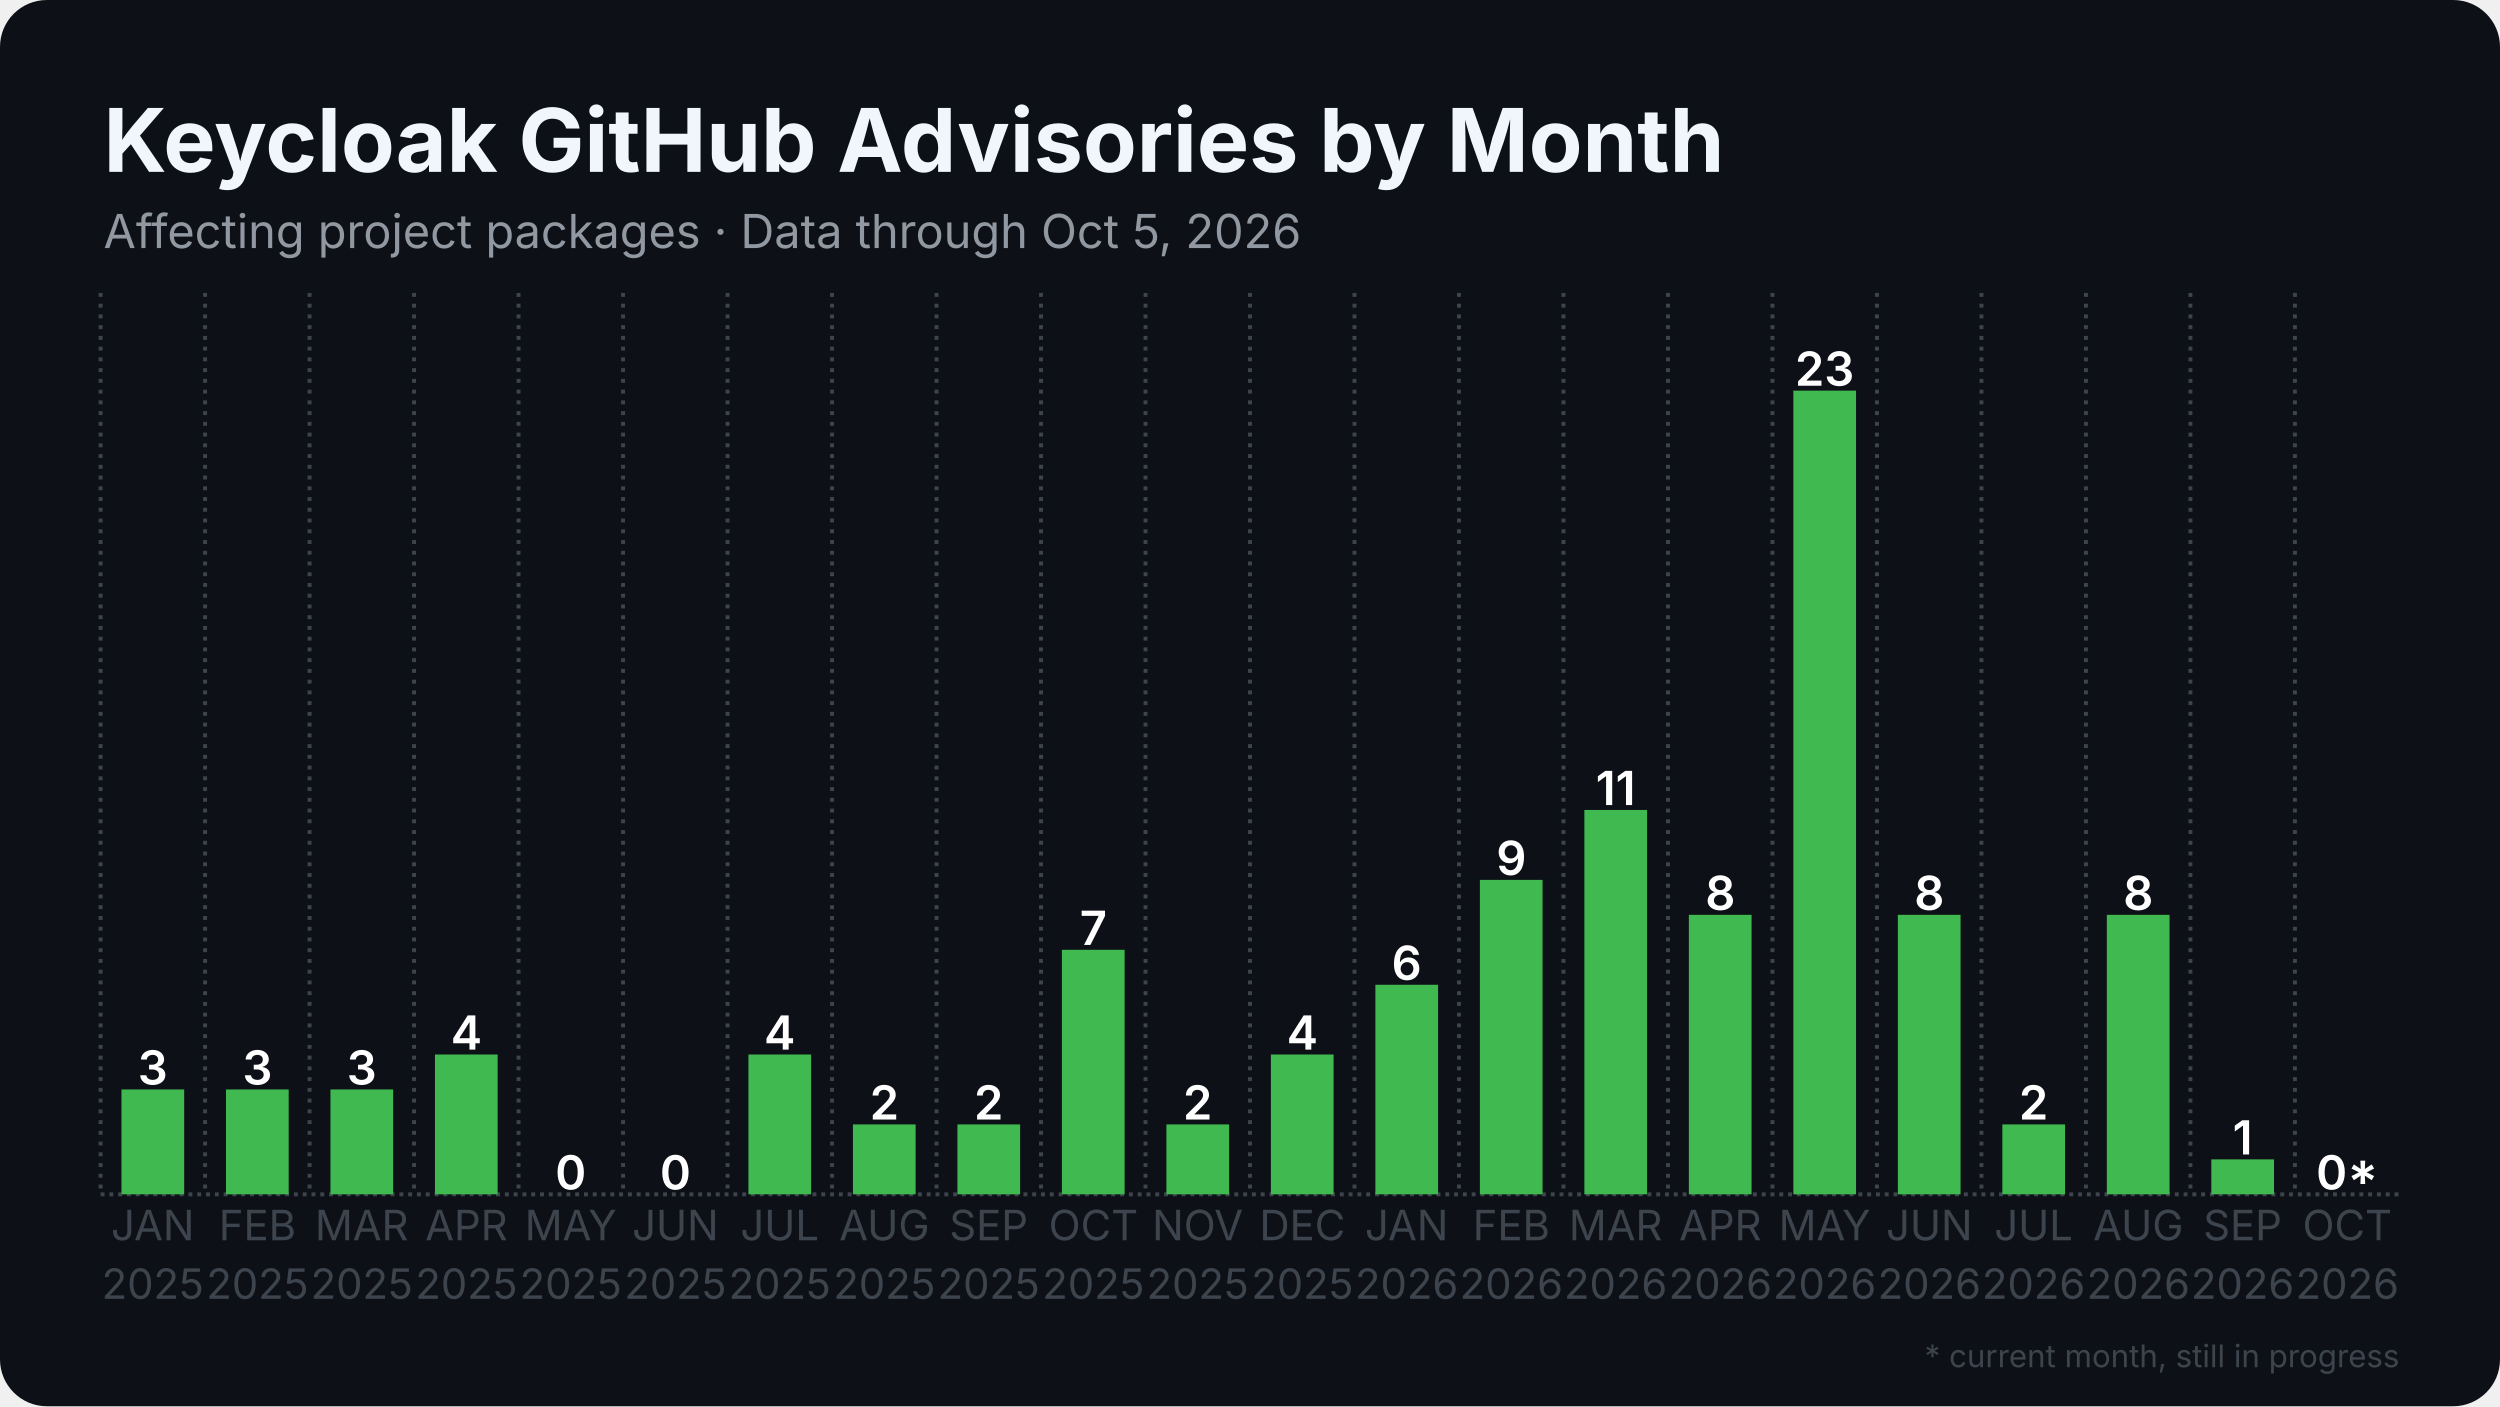
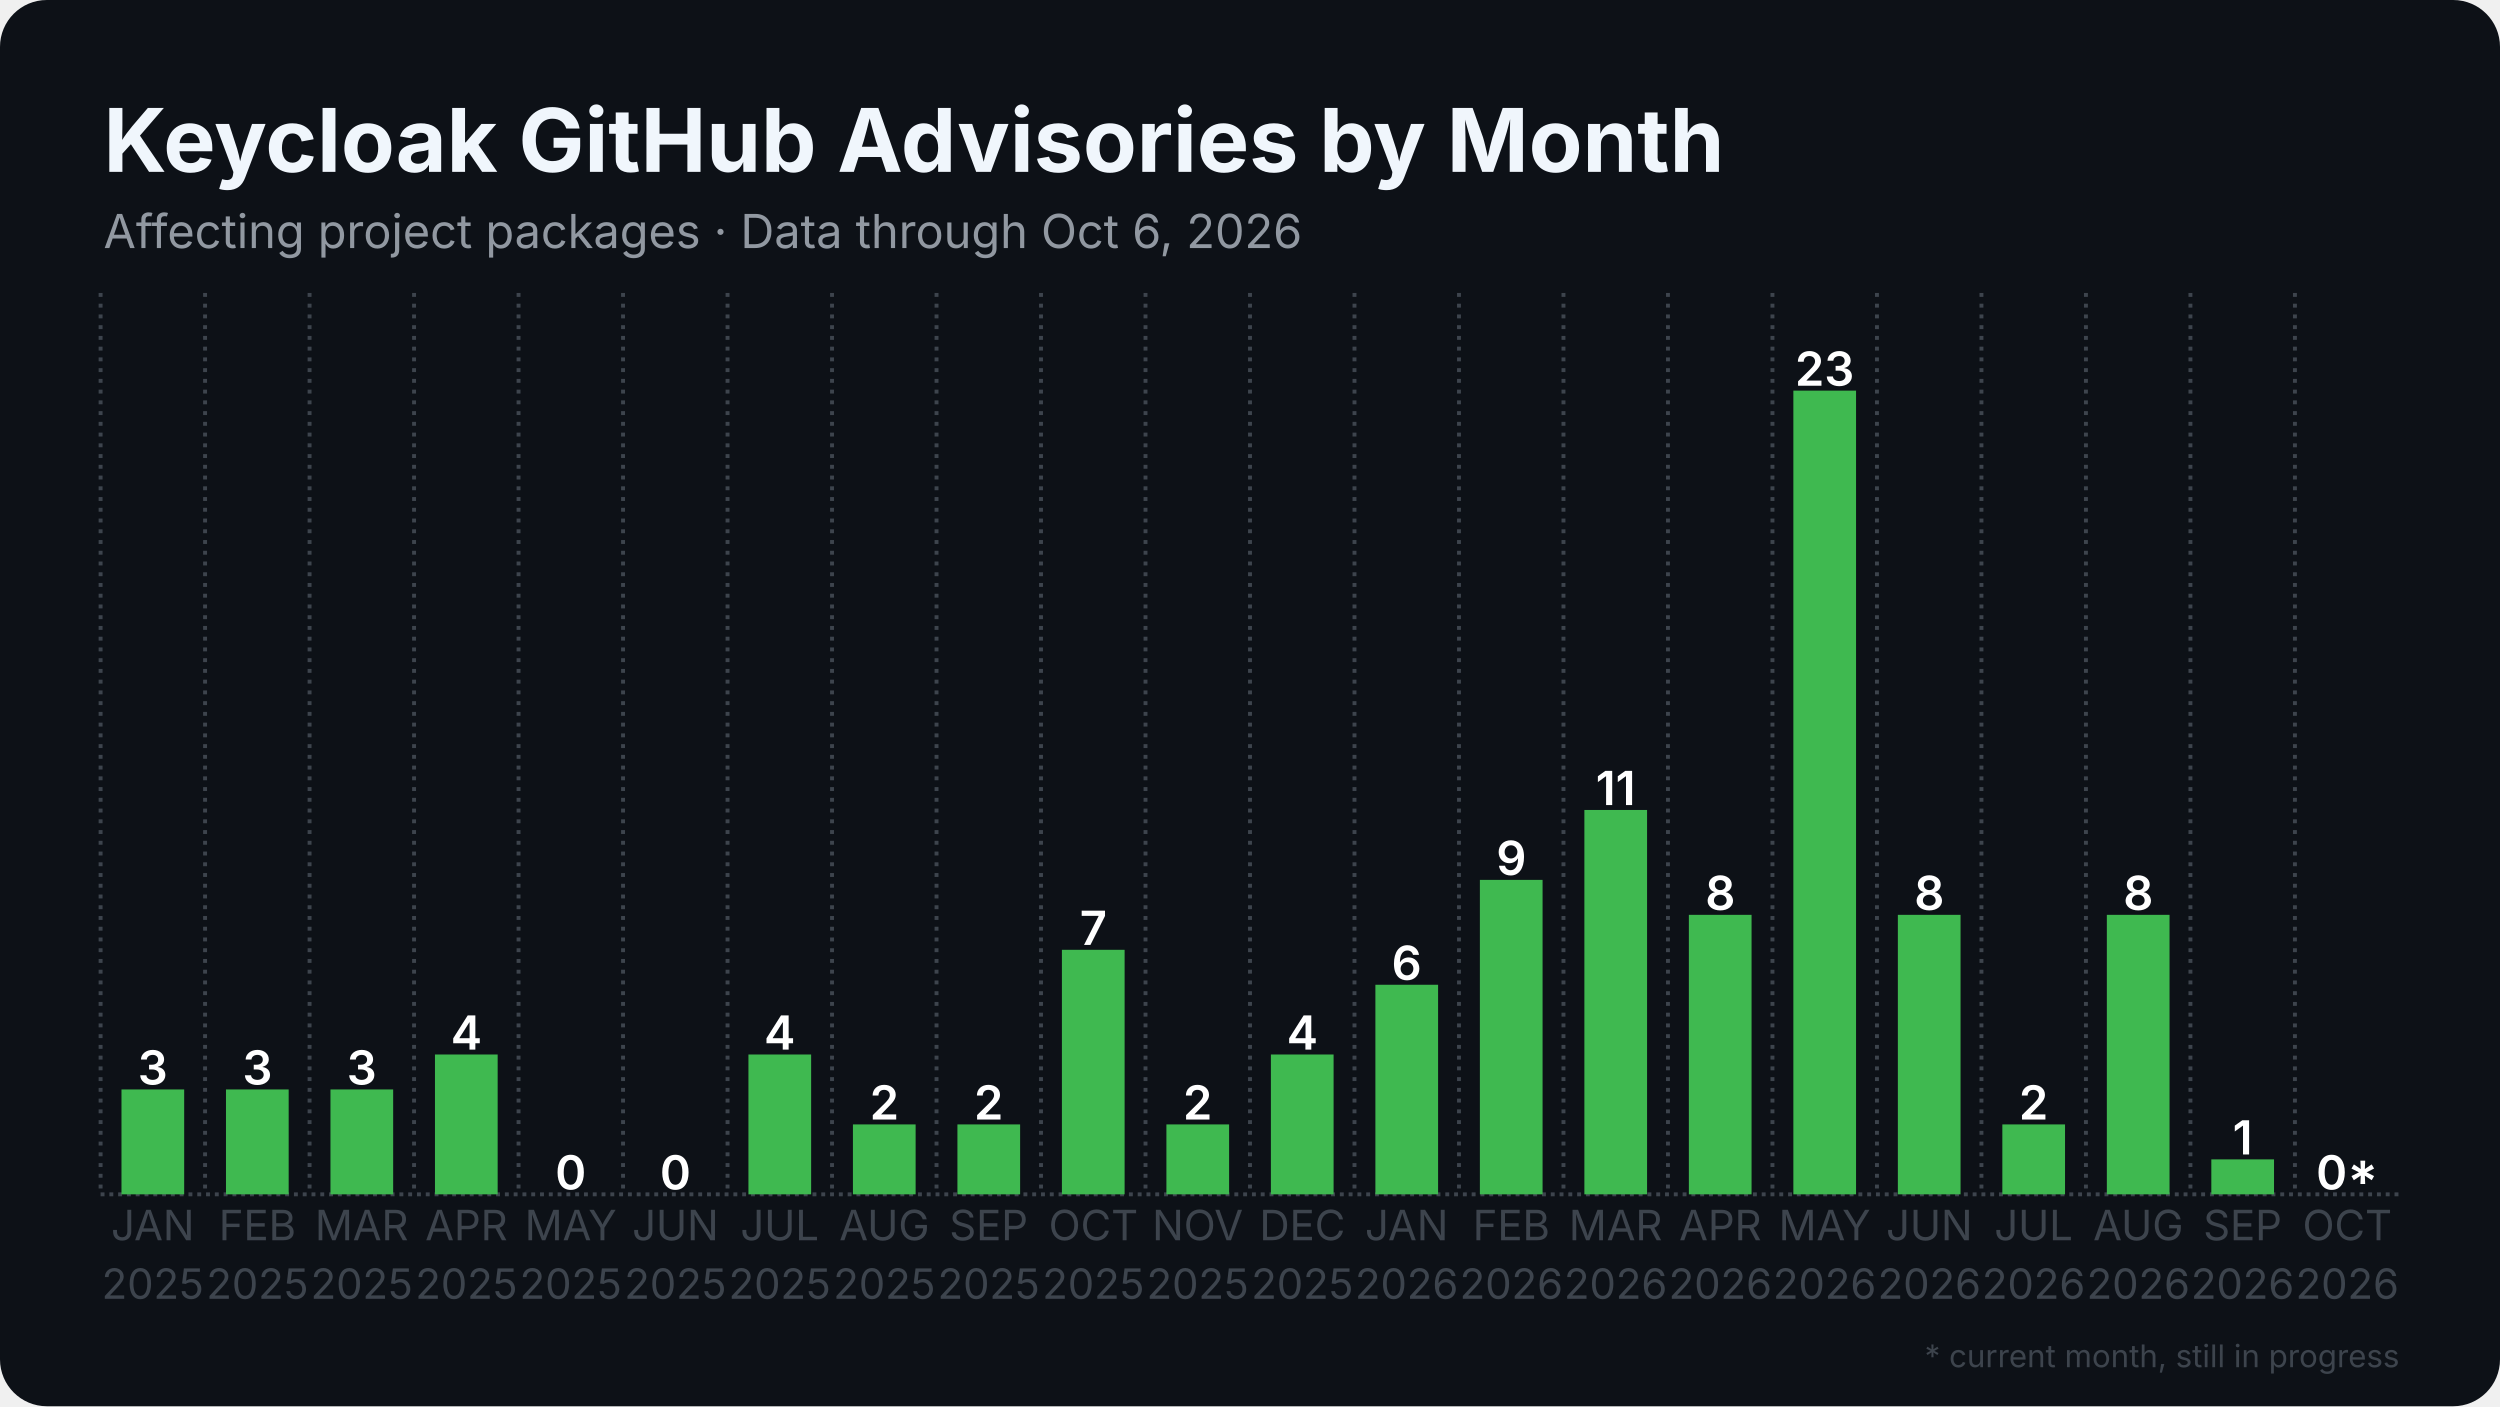
<svg xmlns="http://www.w3.org/2000/svg" width="1280" height="720" viewBox="0 0 1280 720">
  <rect width="1280" height="720" rx="24" fill="#0d1117" />
  <defs>
    <pattern id="stripes" width="12" height="12" patternUnits="userSpaceOnUse" patternTransform="rotate(45)">
      <rect width="12" height="12" fill="none" />
      <rect width="5" height="12" fill="#0d1117" opacity="0.85" />
    </pattern>
  </defs>
  <line x1="51.5" y1="611.5" x2="1228.5" y2="611.5" stroke="#3d444d" stroke-width="2" stroke-dasharray="2 2.5" />
  <line x1="51.5" y1="150.0" x2="51.5" y2="611.5" stroke="#3d444d" stroke-width="2" stroke-dasharray="2 3.5" />
  <line x1="105.0" y1="150.0" x2="105.0" y2="611.5" stroke="#3d444d" stroke-width="2" stroke-dasharray="2 3.5" />
  <line x1="158.5" y1="150.0" x2="158.5" y2="611.5" stroke="#3d444d" stroke-width="2" stroke-dasharray="2 3.5" />
  <line x1="212.0" y1="150.0" x2="212.0" y2="611.5" stroke="#3d444d" stroke-width="2" stroke-dasharray="2 3.5" />
  <line x1="265.5" y1="150.0" x2="265.5" y2="611.5" stroke="#3d444d" stroke-width="2" stroke-dasharray="2 3.5" />
  <line x1="319.0" y1="150.0" x2="319.0" y2="611.5" stroke="#3d444d" stroke-width="2" stroke-dasharray="2 3.5" />
  <line x1="372.5" y1="150.0" x2="372.5" y2="611.5" stroke="#3d444d" stroke-width="2" stroke-dasharray="2 3.5" />
  <line x1="426.0" y1="150.0" x2="426.0" y2="611.5" stroke="#3d444d" stroke-width="2" stroke-dasharray="2 3.5" />
  <line x1="479.5" y1="150.0" x2="479.5" y2="611.5" stroke="#3d444d" stroke-width="2" stroke-dasharray="2 3.5" />
  <line x1="533.0" y1="150.0" x2="533.0" y2="611.5" stroke="#3d444d" stroke-width="2" stroke-dasharray="2 3.5" />
  <line x1="586.5" y1="150.0" x2="586.5" y2="611.5" stroke="#3d444d" stroke-width="2" stroke-dasharray="2 3.5" />
  <line x1="640.0" y1="150.0" x2="640.0" y2="611.5" stroke="#3d444d" stroke-width="2" stroke-dasharray="2 3.5" />
  <line x1="693.5" y1="150.0" x2="693.5" y2="611.5" stroke="#3d444d" stroke-width="2" stroke-dasharray="2 3.5" />
  <line x1="747.0" y1="150.0" x2="747.0" y2="611.5" stroke="#3d444d" stroke-width="2" stroke-dasharray="2 3.5" />
  <line x1="800.5" y1="150.0" x2="800.5" y2="611.5" stroke="#3d444d" stroke-width="2" stroke-dasharray="2 3.5" />
  <line x1="854.0" y1="150.0" x2="854.0" y2="611.5" stroke="#3d444d" stroke-width="2" stroke-dasharray="2 3.5" />
  <line x1="907.5" y1="150.0" x2="907.5" y2="611.5" stroke="#3d444d" stroke-width="2" stroke-dasharray="2 3.5" />
  <line x1="961.0" y1="150.0" x2="961.0" y2="611.5" stroke="#3d444d" stroke-width="2" stroke-dasharray="2 3.5" />
  <line x1="1014.5" y1="150.0" x2="1014.5" y2="611.5" stroke="#3d444d" stroke-width="2" stroke-dasharray="2 3.5" />
  <line x1="1068.0" y1="150.0" x2="1068.0" y2="611.5" stroke="#3d444d" stroke-width="2" stroke-dasharray="2 3.5" />
  <line x1="1121.5" y1="150.0" x2="1121.5" y2="611.5" stroke="#3d444d" stroke-width="2" stroke-dasharray="2 3.5" />
  <line x1="1175.0" y1="150.0" x2="1175.0" y2="611.5" stroke="#3d444d" stroke-width="2" stroke-dasharray="2 3.5" />
  <rect x="62.2" y="557.8" width="32.1" height="53.7" fill="#3fb950" />
  <text x="78.2" y="555.3" text-anchor="middle" font-family="Inter, Segoe UI, Helvetica, Arial, sans-serif" font-size="24.1" font-weight="600" fill="#ffffff">3</text>
  <rect x="115.7" y="557.8" width="32.1" height="53.7" fill="#3fb950" />
  <text x="131.8" y="555.3" text-anchor="middle" font-family="Inter, Segoe UI, Helvetica, Arial, sans-serif" font-size="24.1" font-weight="600" fill="#ffffff">3</text>
  <rect x="169.2" y="557.8" width="32.1" height="53.7" fill="#3fb950" />
  <text x="185.2" y="555.3" text-anchor="middle" font-family="Inter, Segoe UI, Helvetica, Arial, sans-serif" font-size="24.1" font-weight="600" fill="#ffffff">3</text>
  <rect x="222.7" y="539.9" width="32.1" height="71.6" fill="#3fb950" />
  <text x="238.8" y="537.4" text-anchor="middle" font-family="Inter, Segoe UI, Helvetica, Arial, sans-serif" font-size="24.1" font-weight="600" fill="#ffffff">4</text>
  <rect x="276.2" y="611.5" width="32.1" height="0.0" fill="#3fb950" />
  <text x="292.2" y="609.0" text-anchor="middle" font-family="Inter, Segoe UI, Helvetica, Arial, sans-serif" font-size="24.1" font-weight="600" fill="#ffffff">0</text>
  <rect x="329.7" y="611.5" width="32.1" height="0.0" fill="#3fb950" />
  <text x="345.8" y="609.0" text-anchor="middle" font-family="Inter, Segoe UI, Helvetica, Arial, sans-serif" font-size="24.1" font-weight="600" fill="#ffffff">0</text>
  <rect x="383.2" y="539.9" width="32.1" height="71.6" fill="#3fb950" />
  <text x="399.2" y="537.4" text-anchor="middle" font-family="Inter, Segoe UI, Helvetica, Arial, sans-serif" font-size="24.1" font-weight="600" fill="#ffffff">4</text>
  <rect x="436.7" y="575.7" width="32.1" height="35.8" fill="#3fb950" />
  <text x="452.8" y="573.2" text-anchor="middle" font-family="Inter, Segoe UI, Helvetica, Arial, sans-serif" font-size="24.1" font-weight="600" fill="#ffffff">2</text>
  <rect x="490.2" y="575.7" width="32.1" height="35.8" fill="#3fb950" />
  <text x="506.2" y="573.2" text-anchor="middle" font-family="Inter, Segoe UI, Helvetica, Arial, sans-serif" font-size="24.1" font-weight="600" fill="#ffffff">2</text>
  <rect x="543.7" y="486.3" width="32.1" height="125.2" fill="#3fb950" />
  <text x="559.8" y="483.8" text-anchor="middle" font-family="Inter, Segoe UI, Helvetica, Arial, sans-serif" font-size="24.1" font-weight="600" fill="#ffffff">7</text>
  <rect x="597.2" y="575.7" width="32.1" height="35.8" fill="#3fb950" />
  <text x="613.2" y="573.2" text-anchor="middle" font-family="Inter, Segoe UI, Helvetica, Arial, sans-serif" font-size="24.1" font-weight="600" fill="#ffffff">2</text>
  <rect x="650.7" y="539.9" width="32.1" height="71.6" fill="#3fb950" />
  <text x="666.8" y="537.4" text-anchor="middle" font-family="Inter, Segoe UI, Helvetica, Arial, sans-serif" font-size="24.1" font-weight="600" fill="#ffffff">4</text>
  <rect x="704.2" y="504.2" width="32.1" height="107.3" fill="#3fb950" />
  <text x="720.2" y="501.7" text-anchor="middle" font-family="Inter, Segoe UI, Helvetica, Arial, sans-serif" font-size="24.1" font-weight="600" fill="#ffffff">6</text>
  <rect x="757.7" y="450.5" width="32.1" height="161.0" fill="#3fb950" />
  <text x="773.8" y="448.0" text-anchor="middle" font-family="Inter, Segoe UI, Helvetica, Arial, sans-serif" font-size="24.1" font-weight="600" fill="#ffffff">9</text>
  <rect x="811.2" y="414.7" width="32.1" height="196.8" fill="#3fb950" />
  <text x="827.2" y="412.2" text-anchor="middle" font-family="Inter, Segoe UI, Helvetica, Arial, sans-serif" font-size="24.1" font-weight="600" fill="#ffffff">11</text>
  <rect x="864.7" y="468.4" width="32.1" height="143.1" fill="#3fb950" />
  <text x="880.8" y="465.9" text-anchor="middle" font-family="Inter, Segoe UI, Helvetica, Arial, sans-serif" font-size="24.1" font-weight="600" fill="#ffffff">8</text>
  <rect x="918.2" y="200.0" width="32.1" height="411.5" fill="#3fb950" />
  <text x="934.2" y="197.5" text-anchor="middle" font-family="Inter, Segoe UI, Helvetica, Arial, sans-serif" font-size="24.1" font-weight="600" fill="#ffffff">23</text>
  <rect x="971.7" y="468.4" width="32.1" height="143.1" fill="#3fb950" />
  <text x="987.8" y="465.9" text-anchor="middle" font-family="Inter, Segoe UI, Helvetica, Arial, sans-serif" font-size="24.1" font-weight="600" fill="#ffffff">8</text>
  <rect x="1025.2" y="575.7" width="32.1" height="35.8" fill="#3fb950" />
  <text x="1041.2" y="573.2" text-anchor="middle" font-family="Inter, Segoe UI, Helvetica, Arial, sans-serif" font-size="24.1" font-weight="600" fill="#ffffff">2</text>
  <rect x="1078.7" y="468.4" width="32.1" height="143.1" fill="#3fb950" />
  <text x="1094.8" y="465.9" text-anchor="middle" font-family="Inter, Segoe UI, Helvetica, Arial, sans-serif" font-size="24.1" font-weight="600" fill="#ffffff">8</text>
  <rect x="1132.2" y="593.6" width="32.1" height="17.9" fill="#3fb950" />
  <text x="1148.2" y="591.1" text-anchor="middle" font-family="Inter, Segoe UI, Helvetica, Arial, sans-serif" font-size="24.1" font-weight="600" fill="#ffffff">1</text>
  <rect x="1185.7" y="611.5" width="32.1" height="0.0" fill="#3fb950" opacity="0.35" />
  <rect x="1185.7" y="611.5" width="32.1" height="0.0" fill="url(#stripes)" />
  <text x="1201.8" y="609.0" text-anchor="middle" font-family="Inter, Segoe UI, Helvetica, Arial, sans-serif" font-size="24.1" font-weight="600" fill="#ffffff">0*</text>
  <text x="78.2" y="635" text-anchor="middle" font-family="Inter, Segoe UI, Helvetica, Arial, sans-serif" font-size="21.4" fill="#3d444d">JAN</text>
  <text x="78.2" y="665" text-anchor="middle" font-family="Inter, Segoe UI, Helvetica, Arial, sans-serif" font-size="21.4" fill="#3d444d">2025</text>
  <text x="131.8" y="635" text-anchor="middle" font-family="Inter, Segoe UI, Helvetica, Arial, sans-serif" font-size="21.4" fill="#3d444d">FEB</text>
  <text x="131.8" y="665" text-anchor="middle" font-family="Inter, Segoe UI, Helvetica, Arial, sans-serif" font-size="21.4" fill="#3d444d">2025</text>
  <text x="185.2" y="635" text-anchor="middle" font-family="Inter, Segoe UI, Helvetica, Arial, sans-serif" font-size="21.4" fill="#3d444d">MAR</text>
  <text x="185.2" y="665" text-anchor="middle" font-family="Inter, Segoe UI, Helvetica, Arial, sans-serif" font-size="21.4" fill="#3d444d">2025</text>
  <text x="238.8" y="635" text-anchor="middle" font-family="Inter, Segoe UI, Helvetica, Arial, sans-serif" font-size="21.4" fill="#3d444d">APR</text>
  <text x="238.8" y="665" text-anchor="middle" font-family="Inter, Segoe UI, Helvetica, Arial, sans-serif" font-size="21.4" fill="#3d444d">2025</text>
  <text x="292.2" y="635" text-anchor="middle" font-family="Inter, Segoe UI, Helvetica, Arial, sans-serif" font-size="21.4" fill="#3d444d">MAY</text>
  <text x="292.2" y="665" text-anchor="middle" font-family="Inter, Segoe UI, Helvetica, Arial, sans-serif" font-size="21.4" fill="#3d444d">2025</text>
  <text x="345.8" y="635" text-anchor="middle" font-family="Inter, Segoe UI, Helvetica, Arial, sans-serif" font-size="21.4" fill="#3d444d">JUN</text>
  <text x="345.8" y="665" text-anchor="middle" font-family="Inter, Segoe UI, Helvetica, Arial, sans-serif" font-size="21.4" fill="#3d444d">2025</text>
  <text x="399.2" y="635" text-anchor="middle" font-family="Inter, Segoe UI, Helvetica, Arial, sans-serif" font-size="21.4" fill="#3d444d">JUL</text>
  <text x="399.2" y="665" text-anchor="middle" font-family="Inter, Segoe UI, Helvetica, Arial, sans-serif" font-size="21.4" fill="#3d444d">2025</text>
  <text x="452.8" y="635" text-anchor="middle" font-family="Inter, Segoe UI, Helvetica, Arial, sans-serif" font-size="21.4" fill="#3d444d">AUG</text>
  <text x="452.8" y="665" text-anchor="middle" font-family="Inter, Segoe UI, Helvetica, Arial, sans-serif" font-size="21.4" fill="#3d444d">2025</text>
  <text x="506.2" y="635" text-anchor="middle" font-family="Inter, Segoe UI, Helvetica, Arial, sans-serif" font-size="21.4" fill="#3d444d">SEP</text>
  <text x="506.2" y="665" text-anchor="middle" font-family="Inter, Segoe UI, Helvetica, Arial, sans-serif" font-size="21.4" fill="#3d444d">2025</text>
  <text x="559.8" y="635" text-anchor="middle" font-family="Inter, Segoe UI, Helvetica, Arial, sans-serif" font-size="21.4" fill="#3d444d">OCT</text>
  <text x="559.8" y="665" text-anchor="middle" font-family="Inter, Segoe UI, Helvetica, Arial, sans-serif" font-size="21.4" fill="#3d444d">2025</text>
  <text x="613.2" y="635" text-anchor="middle" font-family="Inter, Segoe UI, Helvetica, Arial, sans-serif" font-size="21.4" fill="#3d444d">NOV</text>
  <text x="613.2" y="665" text-anchor="middle" font-family="Inter, Segoe UI, Helvetica, Arial, sans-serif" font-size="21.4" fill="#3d444d">2025</text>
  <text x="666.8" y="635" text-anchor="middle" font-family="Inter, Segoe UI, Helvetica, Arial, sans-serif" font-size="21.4" fill="#3d444d">DEC</text>
  <text x="666.8" y="665" text-anchor="middle" font-family="Inter, Segoe UI, Helvetica, Arial, sans-serif" font-size="21.4" fill="#3d444d">2025</text>
  <text x="720.2" y="635" text-anchor="middle" font-family="Inter, Segoe UI, Helvetica, Arial, sans-serif" font-size="21.4" fill="#3d444d">JAN</text>
  <text x="720.2" y="665" text-anchor="middle" font-family="Inter, Segoe UI, Helvetica, Arial, sans-serif" font-size="21.4" fill="#3d444d">2026</text>
  <text x="773.8" y="635" text-anchor="middle" font-family="Inter, Segoe UI, Helvetica, Arial, sans-serif" font-size="21.4" fill="#3d444d">FEB</text>
  <text x="773.8" y="665" text-anchor="middle" font-family="Inter, Segoe UI, Helvetica, Arial, sans-serif" font-size="21.4" fill="#3d444d">2026</text>
  <text x="827.2" y="635" text-anchor="middle" font-family="Inter, Segoe UI, Helvetica, Arial, sans-serif" font-size="21.4" fill="#3d444d">MAR</text>
  <text x="827.2" y="665" text-anchor="middle" font-family="Inter, Segoe UI, Helvetica, Arial, sans-serif" font-size="21.4" fill="#3d444d">2026</text>
  <text x="880.8" y="635" text-anchor="middle" font-family="Inter, Segoe UI, Helvetica, Arial, sans-serif" font-size="21.4" fill="#3d444d">APR</text>
  <text x="880.8" y="665" text-anchor="middle" font-family="Inter, Segoe UI, Helvetica, Arial, sans-serif" font-size="21.4" fill="#3d444d">2026</text>
  <text x="934.2" y="635" text-anchor="middle" font-family="Inter, Segoe UI, Helvetica, Arial, sans-serif" font-size="21.4" fill="#3d444d">MAY</text>
  <text x="934.2" y="665" text-anchor="middle" font-family="Inter, Segoe UI, Helvetica, Arial, sans-serif" font-size="21.4" fill="#3d444d">2026</text>
  <text x="987.8" y="635" text-anchor="middle" font-family="Inter, Segoe UI, Helvetica, Arial, sans-serif" font-size="21.4" fill="#3d444d">JUN</text>
  <text x="987.8" y="665" text-anchor="middle" font-family="Inter, Segoe UI, Helvetica, Arial, sans-serif" font-size="21.4" fill="#3d444d">2026</text>
  <text x="1041.2" y="635" text-anchor="middle" font-family="Inter, Segoe UI, Helvetica, Arial, sans-serif" font-size="21.4" fill="#3d444d">JUL</text>
  <text x="1041.2" y="665" text-anchor="middle" font-family="Inter, Segoe UI, Helvetica, Arial, sans-serif" font-size="21.4" fill="#3d444d">2026</text>
  <text x="1094.8" y="635" text-anchor="middle" font-family="Inter, Segoe UI, Helvetica, Arial, sans-serif" font-size="21.4" fill="#3d444d">AUG</text>
  <text x="1094.8" y="665" text-anchor="middle" font-family="Inter, Segoe UI, Helvetica, Arial, sans-serif" font-size="21.4" fill="#3d444d">2026</text>
  <text x="1148.2" y="635" text-anchor="middle" font-family="Inter, Segoe UI, Helvetica, Arial, sans-serif" font-size="21.4" fill="#3d444d">SEP</text>
  <text x="1148.2" y="665" text-anchor="middle" font-family="Inter, Segoe UI, Helvetica, Arial, sans-serif" font-size="21.4" fill="#3d444d">2026</text>
  <text x="1201.8" y="635" text-anchor="middle" font-family="Inter, Segoe UI, Helvetica, Arial, sans-serif" font-size="21.4" fill="#3d444d">OCT</text>
  <text x="1201.8" y="665" text-anchor="middle" font-family="Inter, Segoe UI, Helvetica, Arial, sans-serif" font-size="21.4" fill="#3d444d">2026</text>
  <text x="53.0" y="88.0" font-family="Inter, Segoe UI, Helvetica, Arial, sans-serif" font-size="45" font-weight="700" fill="#f0f6fc">Keycloak GitHub Advisories by Month</text>
-   <text x="53.0" y="127.0" font-family="Inter, Segoe UI, Helvetica, Arial, sans-serif" font-size="24" fill="#9198a1">Affecting project packages · Data through Oct 5, 2026</text>
+   <text x="53.0" y="127.0" font-family="Inter, Segoe UI, Helvetica, Arial, sans-serif" font-size="24" fill="#9198a1">Affecting project packages · Data through Oct 6, 2026</text>
  <text x="1228.5" y="700" text-anchor="end" font-family="Inter, Segoe UI, Helvetica, Arial, sans-serif" font-size="16" fill="#3d444d">* current month, still in progress</text>
</svg>
